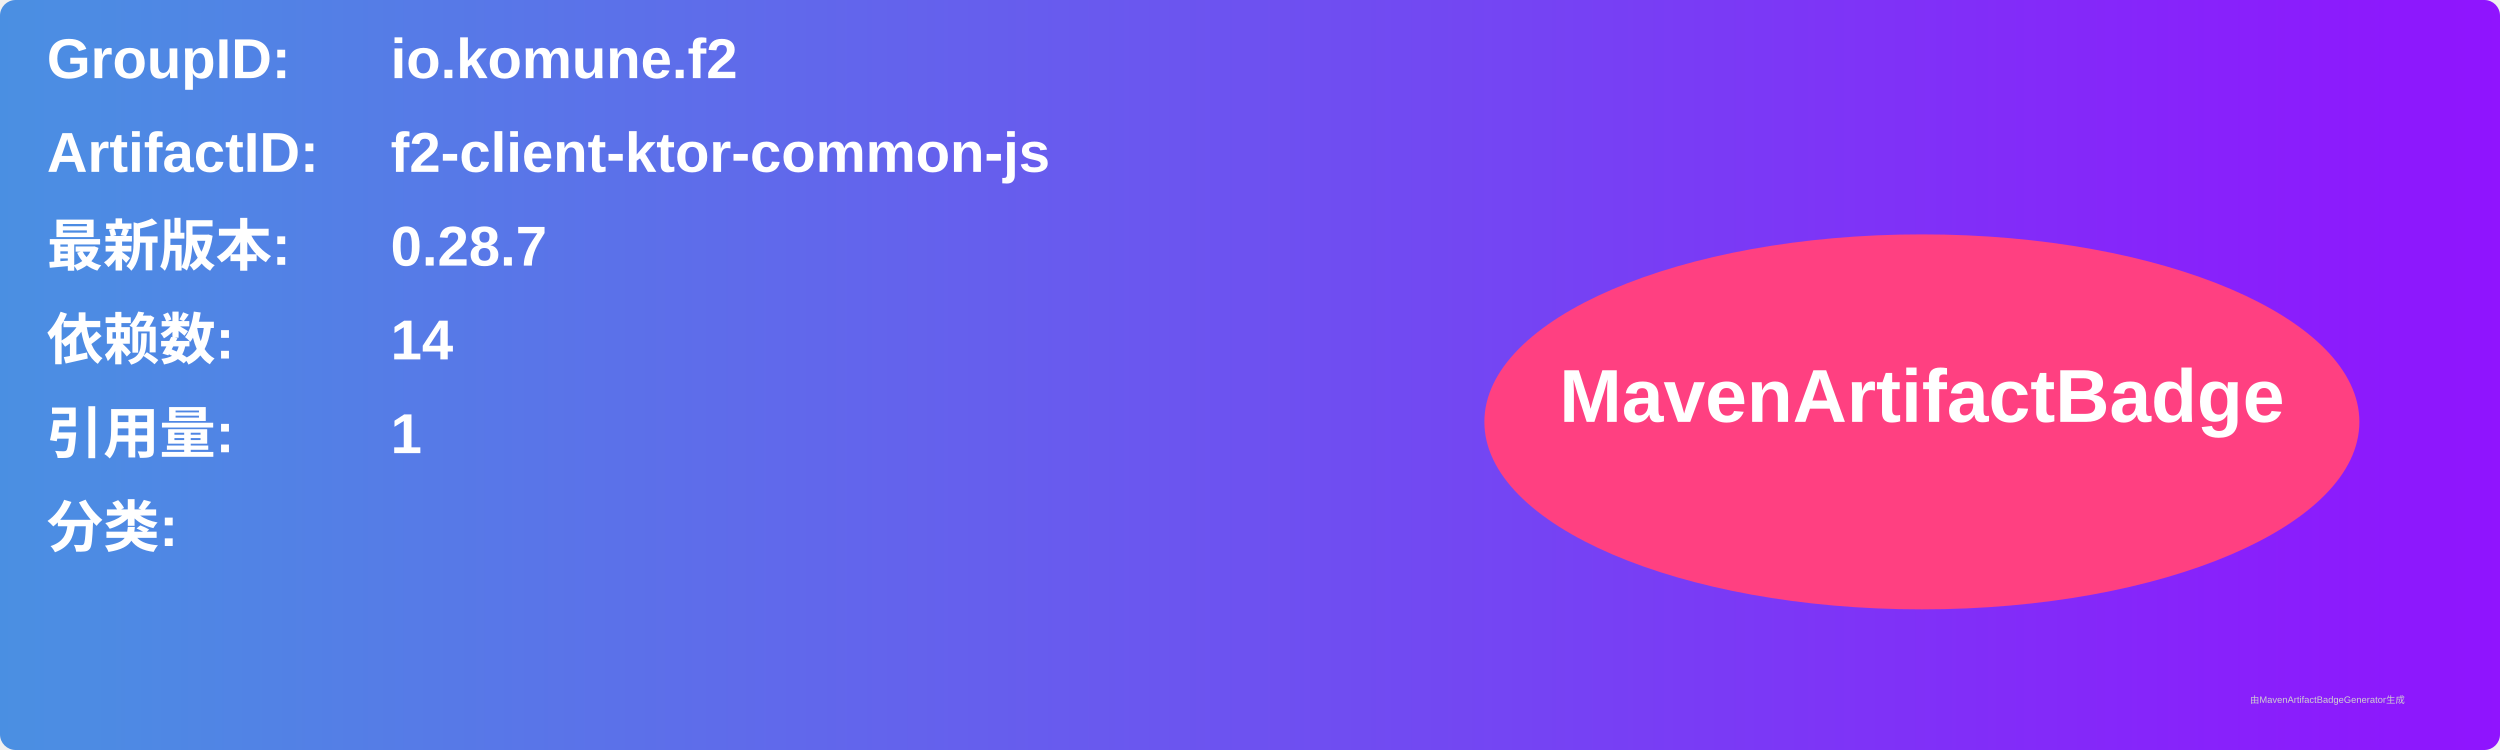
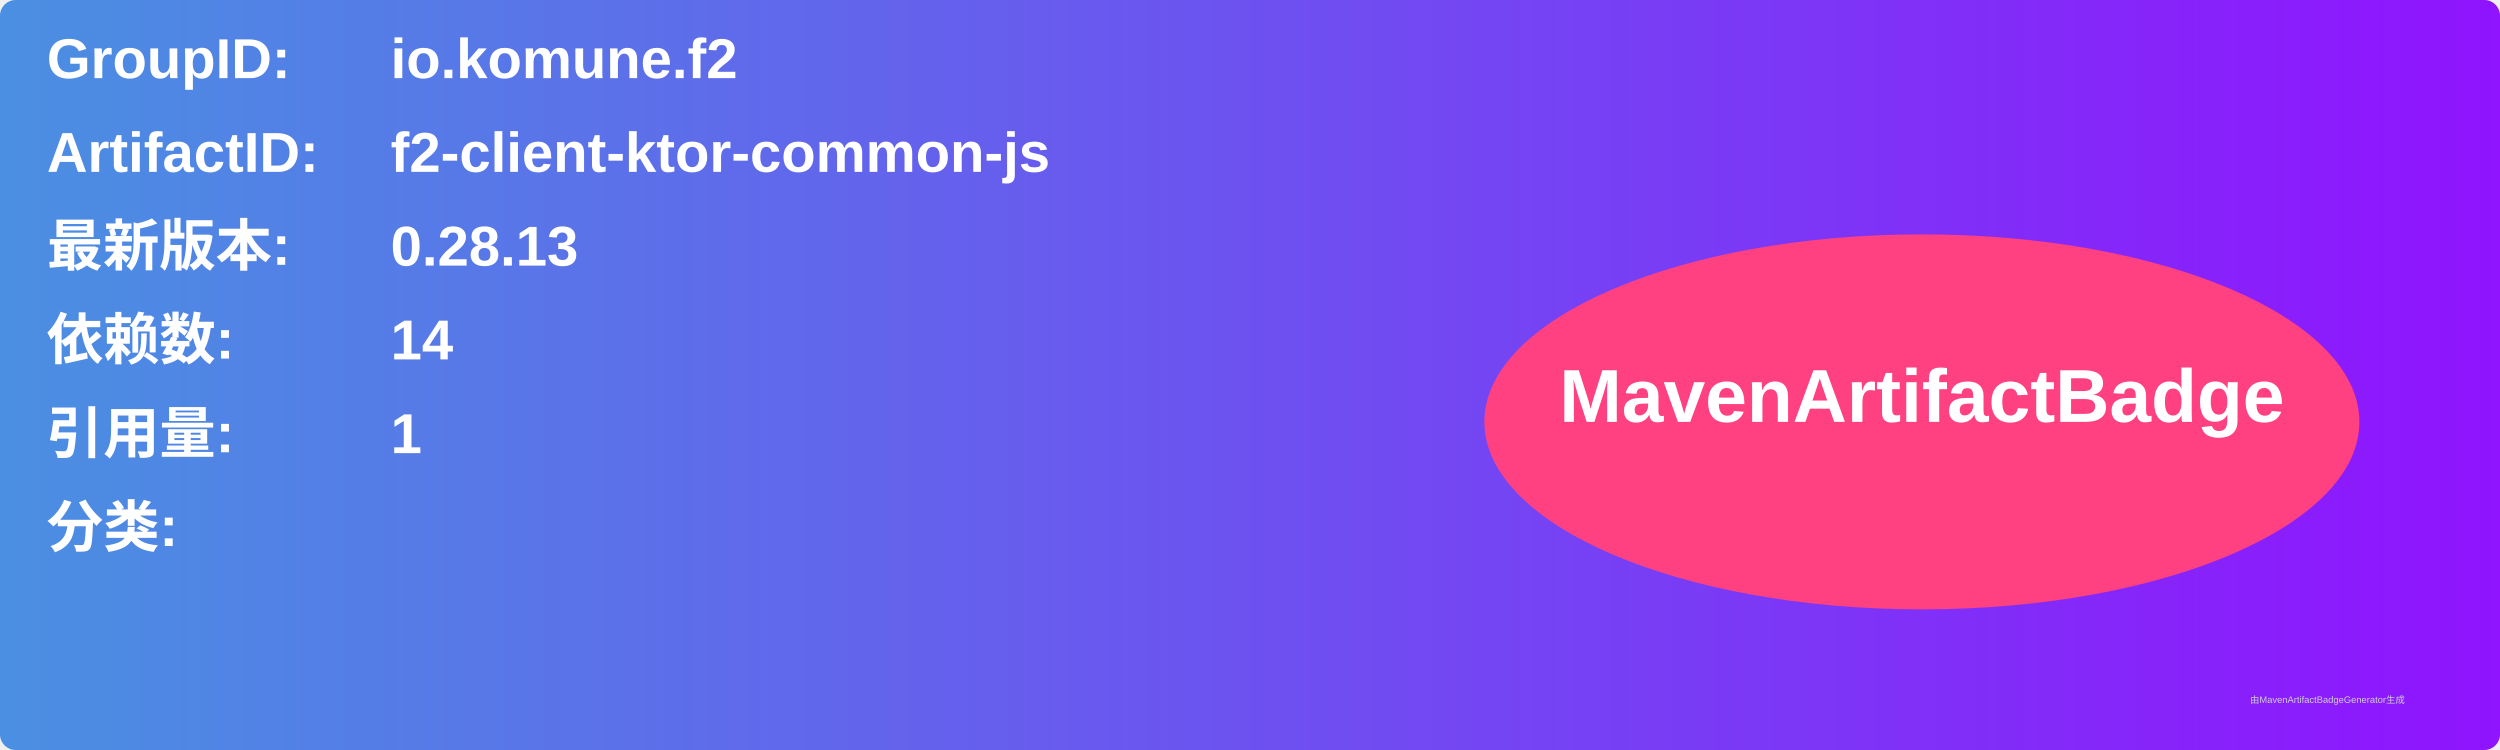
<svg xmlns="http://www.w3.org/2000/svg" width="800" height="240" viewBox="0 0 800 240">
  <linearGradient id="grad" x1="0%" y1="0%" x2="100%" y2="0%">
    <stop offset="0%" stop-color="#4a90e2" />
    <stop offset="100%" stop-color="#9013fe" />
  </linearGradient>
  <rect width="100%" height="100%" rx="5" ry="5" fill="url(#grad)" />
  <g transform="translate(15, 15)">
    <text x="0" y="10" font-family="Arial" font-size="18" fill="white" font-weight="bold" width="260">GroupID:</text>
    <text x="110" y="10" font-family="Arial" font-size="18" fill="white" font-weight="bold" width="460">io.komune.f2</text>
    <text x="0" y="40" font-family="Arial" font-size="18" fill="white" font-weight="bold" width="260">ArtifactID:</text>
    <text x="110" y="40" font-family="Arial" font-size="18" fill="white" font-weight="bold" width="460">f2-client-ktor-common-js</text>
    <text x="0" y="70" font-family="Arial" font-size="18" fill="white" font-weight="bold">最新版本:</text>
    <text x="110" y="70" font-family="Arial" font-size="18" fill="white" font-weight="bold">
-       <tspan font-weight="bold">0.28.7</tspan>
+       <tspan font-weight="bold">0.28.13</tspan>
    </text>
    <text x="0" y="100" font-family="Arial" font-size="18" fill="white" font-weight="bold">依赖数: </text>
    <text x="110" y="100" font-family="Arial" font-size="18" fill="white">
      <tspan font-weight="bold">14</tspan>
    </text>
    <text x="0" y="130" font-family="Arial" font-size="18" fill="white" font-weight="bold">引用量: </text>
    <text x="110" y="130" font-family="Arial" font-size="18" fill="white">
      <tspan font-weight="bold">1</tspan>
    </text>
    <text x="0" y="160" font-family="Arial" font-size="18" fill="white" font-weight="bold">分类:</text>
    <text x="10" y="190" font-family="Arial" font-size="10" fill="white">
      <tspan font-weight="bold" />
    </text>
    <ellipse cx="600" cy="120" rx="140" ry="60" fill="#ff4081" />
    <text x="600" y="120" text-anchor="middle" font-family="Arial" font-size="24" fill="white" font-weight="bold">MavenArtifactBadge</text>
  </g>
  <text x="720" y="225" font-family="Arial" font-size="3" fill="#d0d0d0">由MavenArtifactBadgeGenerator生成</text>
</svg>
